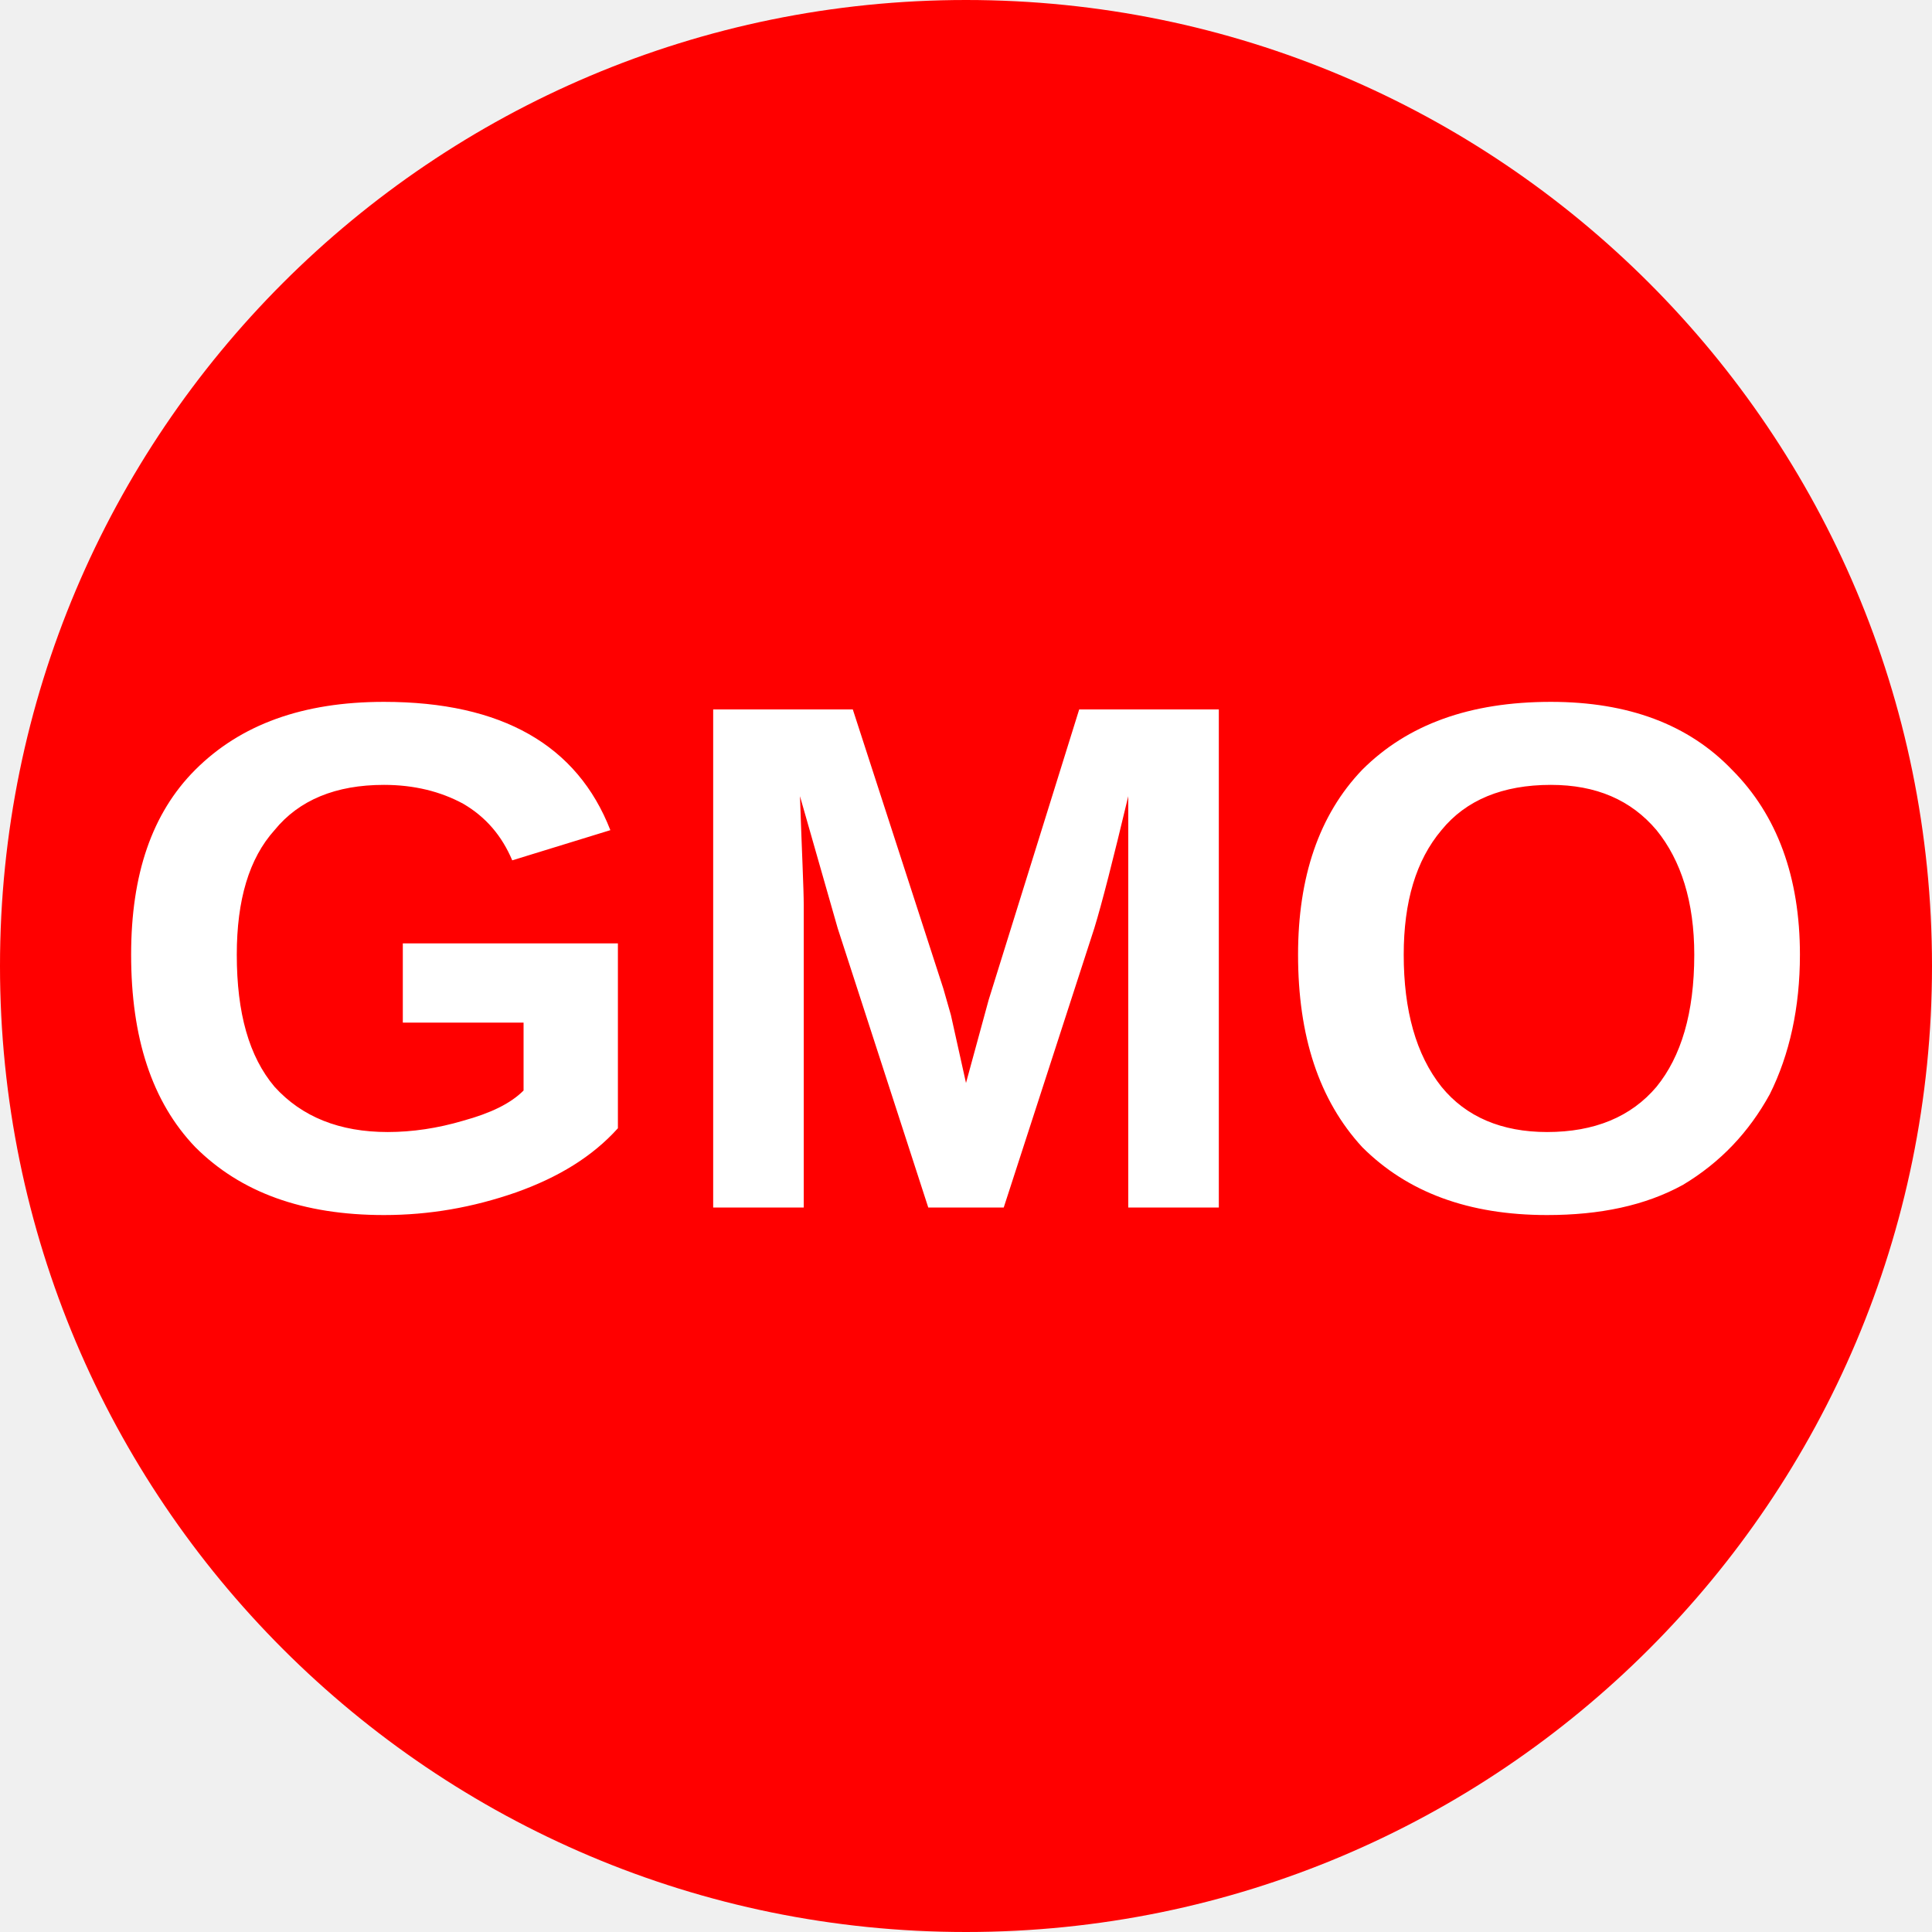
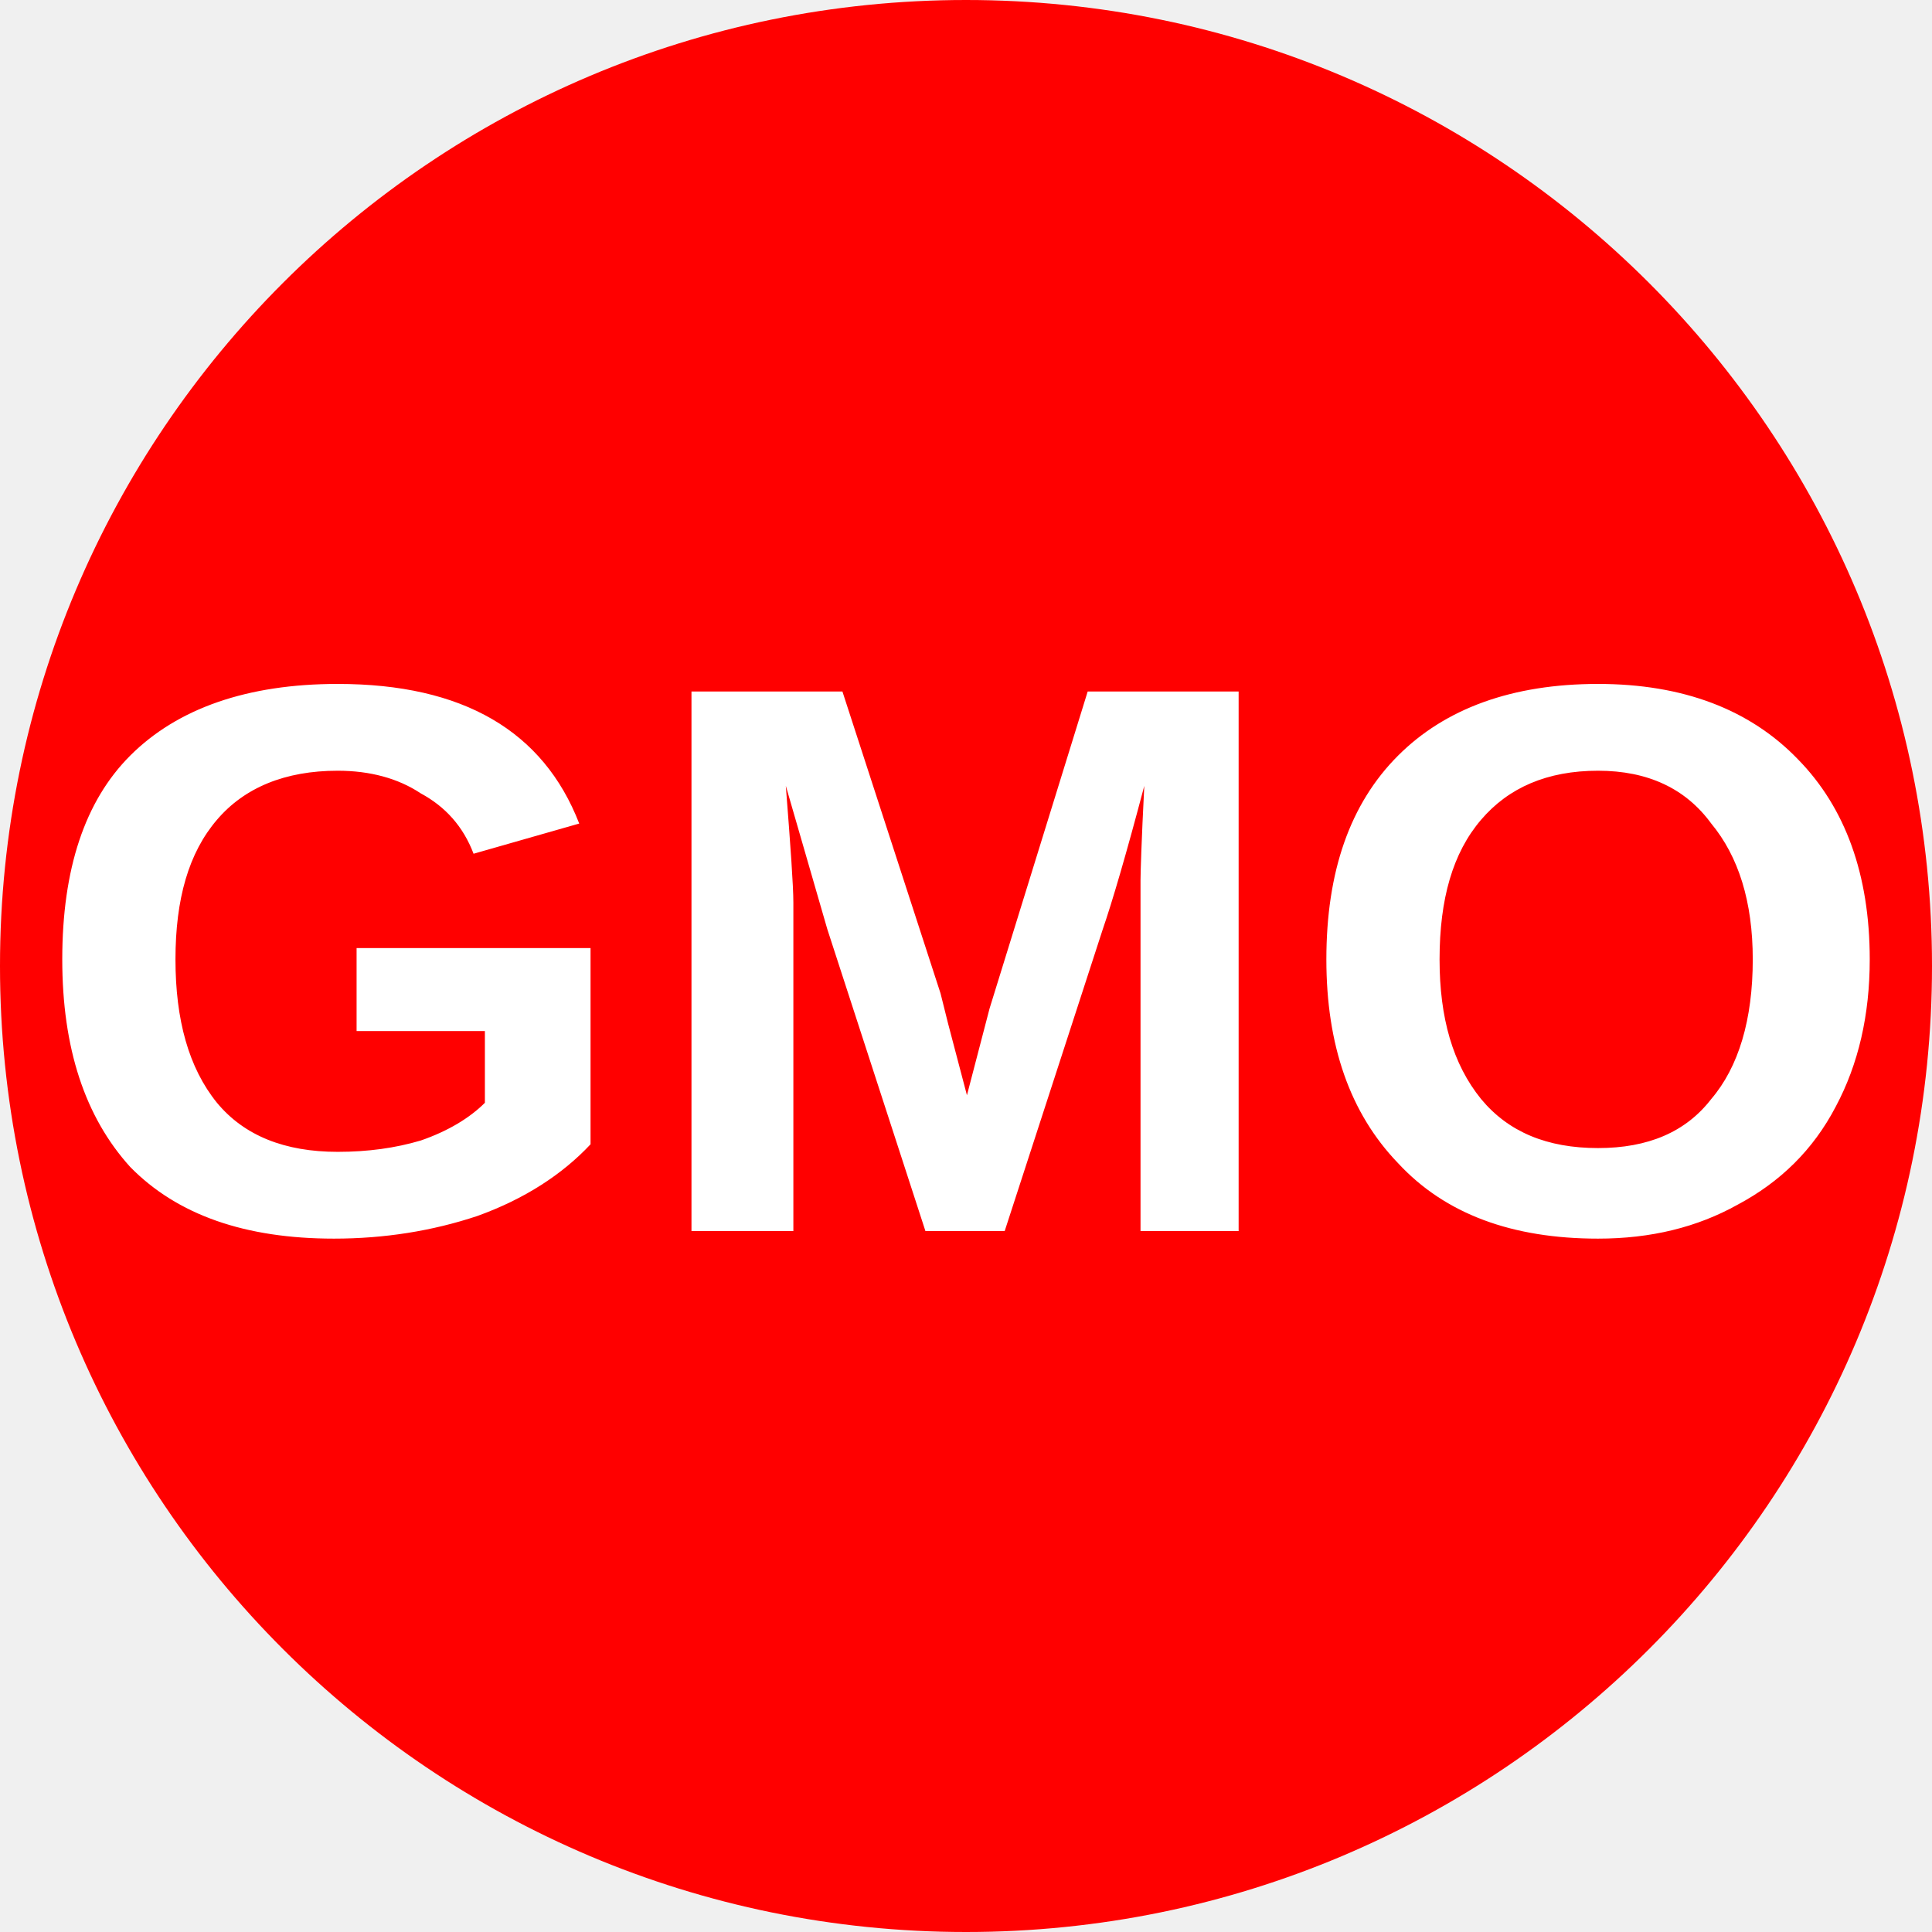
<svg xmlns="http://www.w3.org/2000/svg" viewBox="0 0 8 8">
  <circle cx="4" cy="4" r="4" fill="red" />
-   <text x="4" y="5" text-anchor="middle" font-weight="700" font-size="3" font-family="Arial" fill="#ffffff">GMO</text>
+   <text x="4" y="5.1" text-anchor="middle" font-weight="700" font-size="3.25" textLength="7.2" lengthAdjust="spacingAndGlyphs" font-family="Arial" fill="#fff">GMO</text>
</svg>
